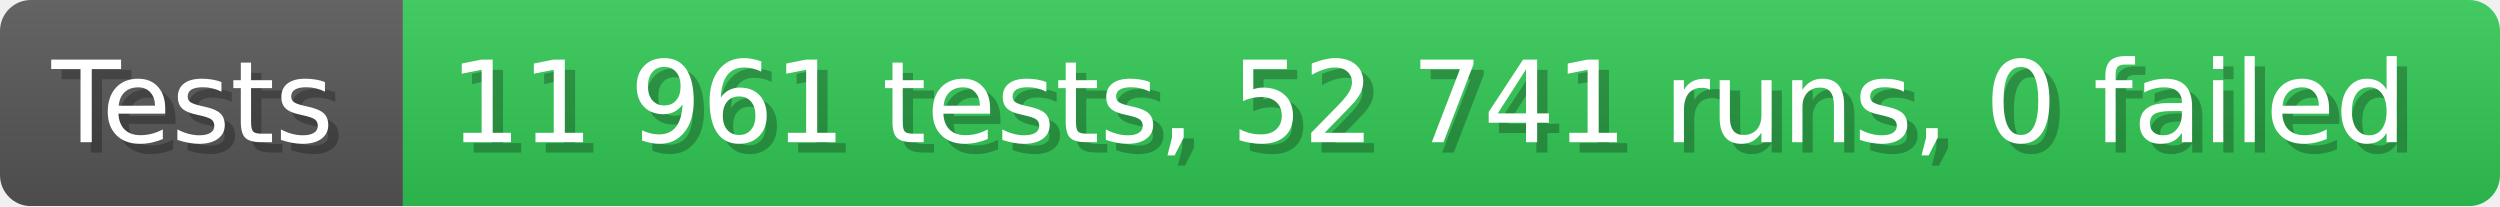
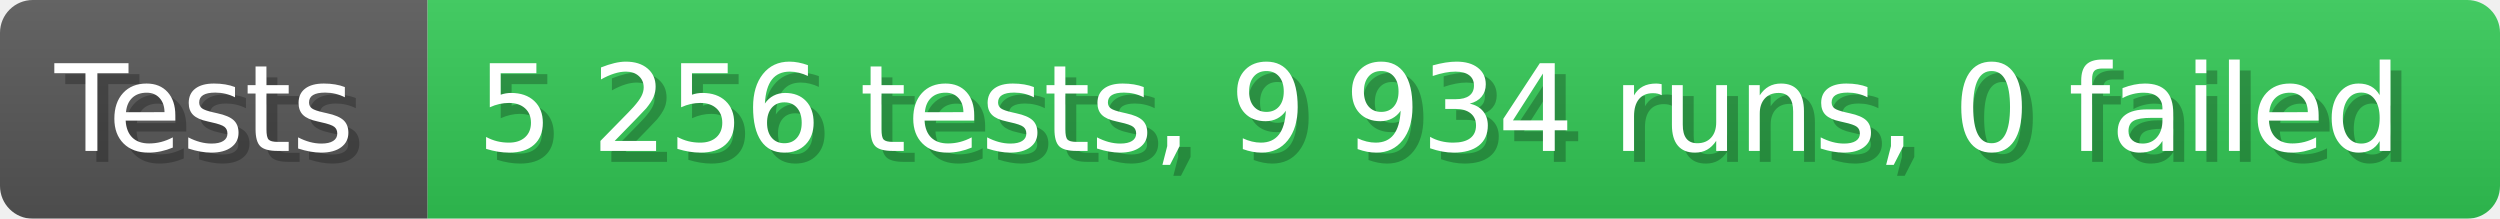
- <svg xmlns="http://www.w3.org/2000/svg" width="242.6" height="20" viewBox="0 0 2426 200" role="img" aria-label="Tests: 11 961 tests, 52 741 runs, 0 failed">
+ <svg xmlns="http://www.w3.org/2000/svg" width="228.6" height="20" viewBox="0 0 2286 200" role="img" aria-label="Tests: 5 256 tests, 9 934 runs, 0 failed">
  <linearGradient id="a" x2="0" y2="100%">
    <stop offset="0" stop-opacity=".1" stop-color="#EEE" />
    <stop offset="1" stop-opacity=".1" />
  </linearGradient>
  <mask id="m">
-     <rect width="2426" height="200" rx="30" fill="#FFF" />
+     <rect width="2286" height="200" rx="30" fill="#FFF" />
  </mask>
  <g mask="url(#m)">
    <rect width="391" height="200" fill="#555" />
-     <rect width="2035" height="200" fill="#31c653" x="391" />
-     <rect width="2426" height="200" fill="url(#a)" />
+     <rect width="1895" height="200" fill="#31c653" x="391" />
+     <rect width="2286" height="200" fill="url(#a)" />
  </g>
  <g aria-hidden="true" fill="#fff" text-anchor="start" font-family="Verdana,DejaVu Sans,sans-serif" font-size="110">
    <text x="60" y="148" textLength="291" fill="#000" opacity="0.25">Tests</text>
    <text x="50" y="138" textLength="291">Tests</text>
-     <text x="446" y="148" textLength="1935" fill="#000" opacity="0.25">11 961 tests, 52 741 runs, 0 failed</text>
-     <text x="436" y="138" textLength="1935">11 961 tests, 52 741 runs, 0 failed</text>
+     <text x="446" y="148" textLength="1795" fill="#000" opacity="0.25">5 256 tests, 9 934 runs, 0 failed</text>
+     <text x="436" y="138" textLength="1795">5 256 tests, 9 934 runs, 0 failed</text>
  </g>
</svg>
